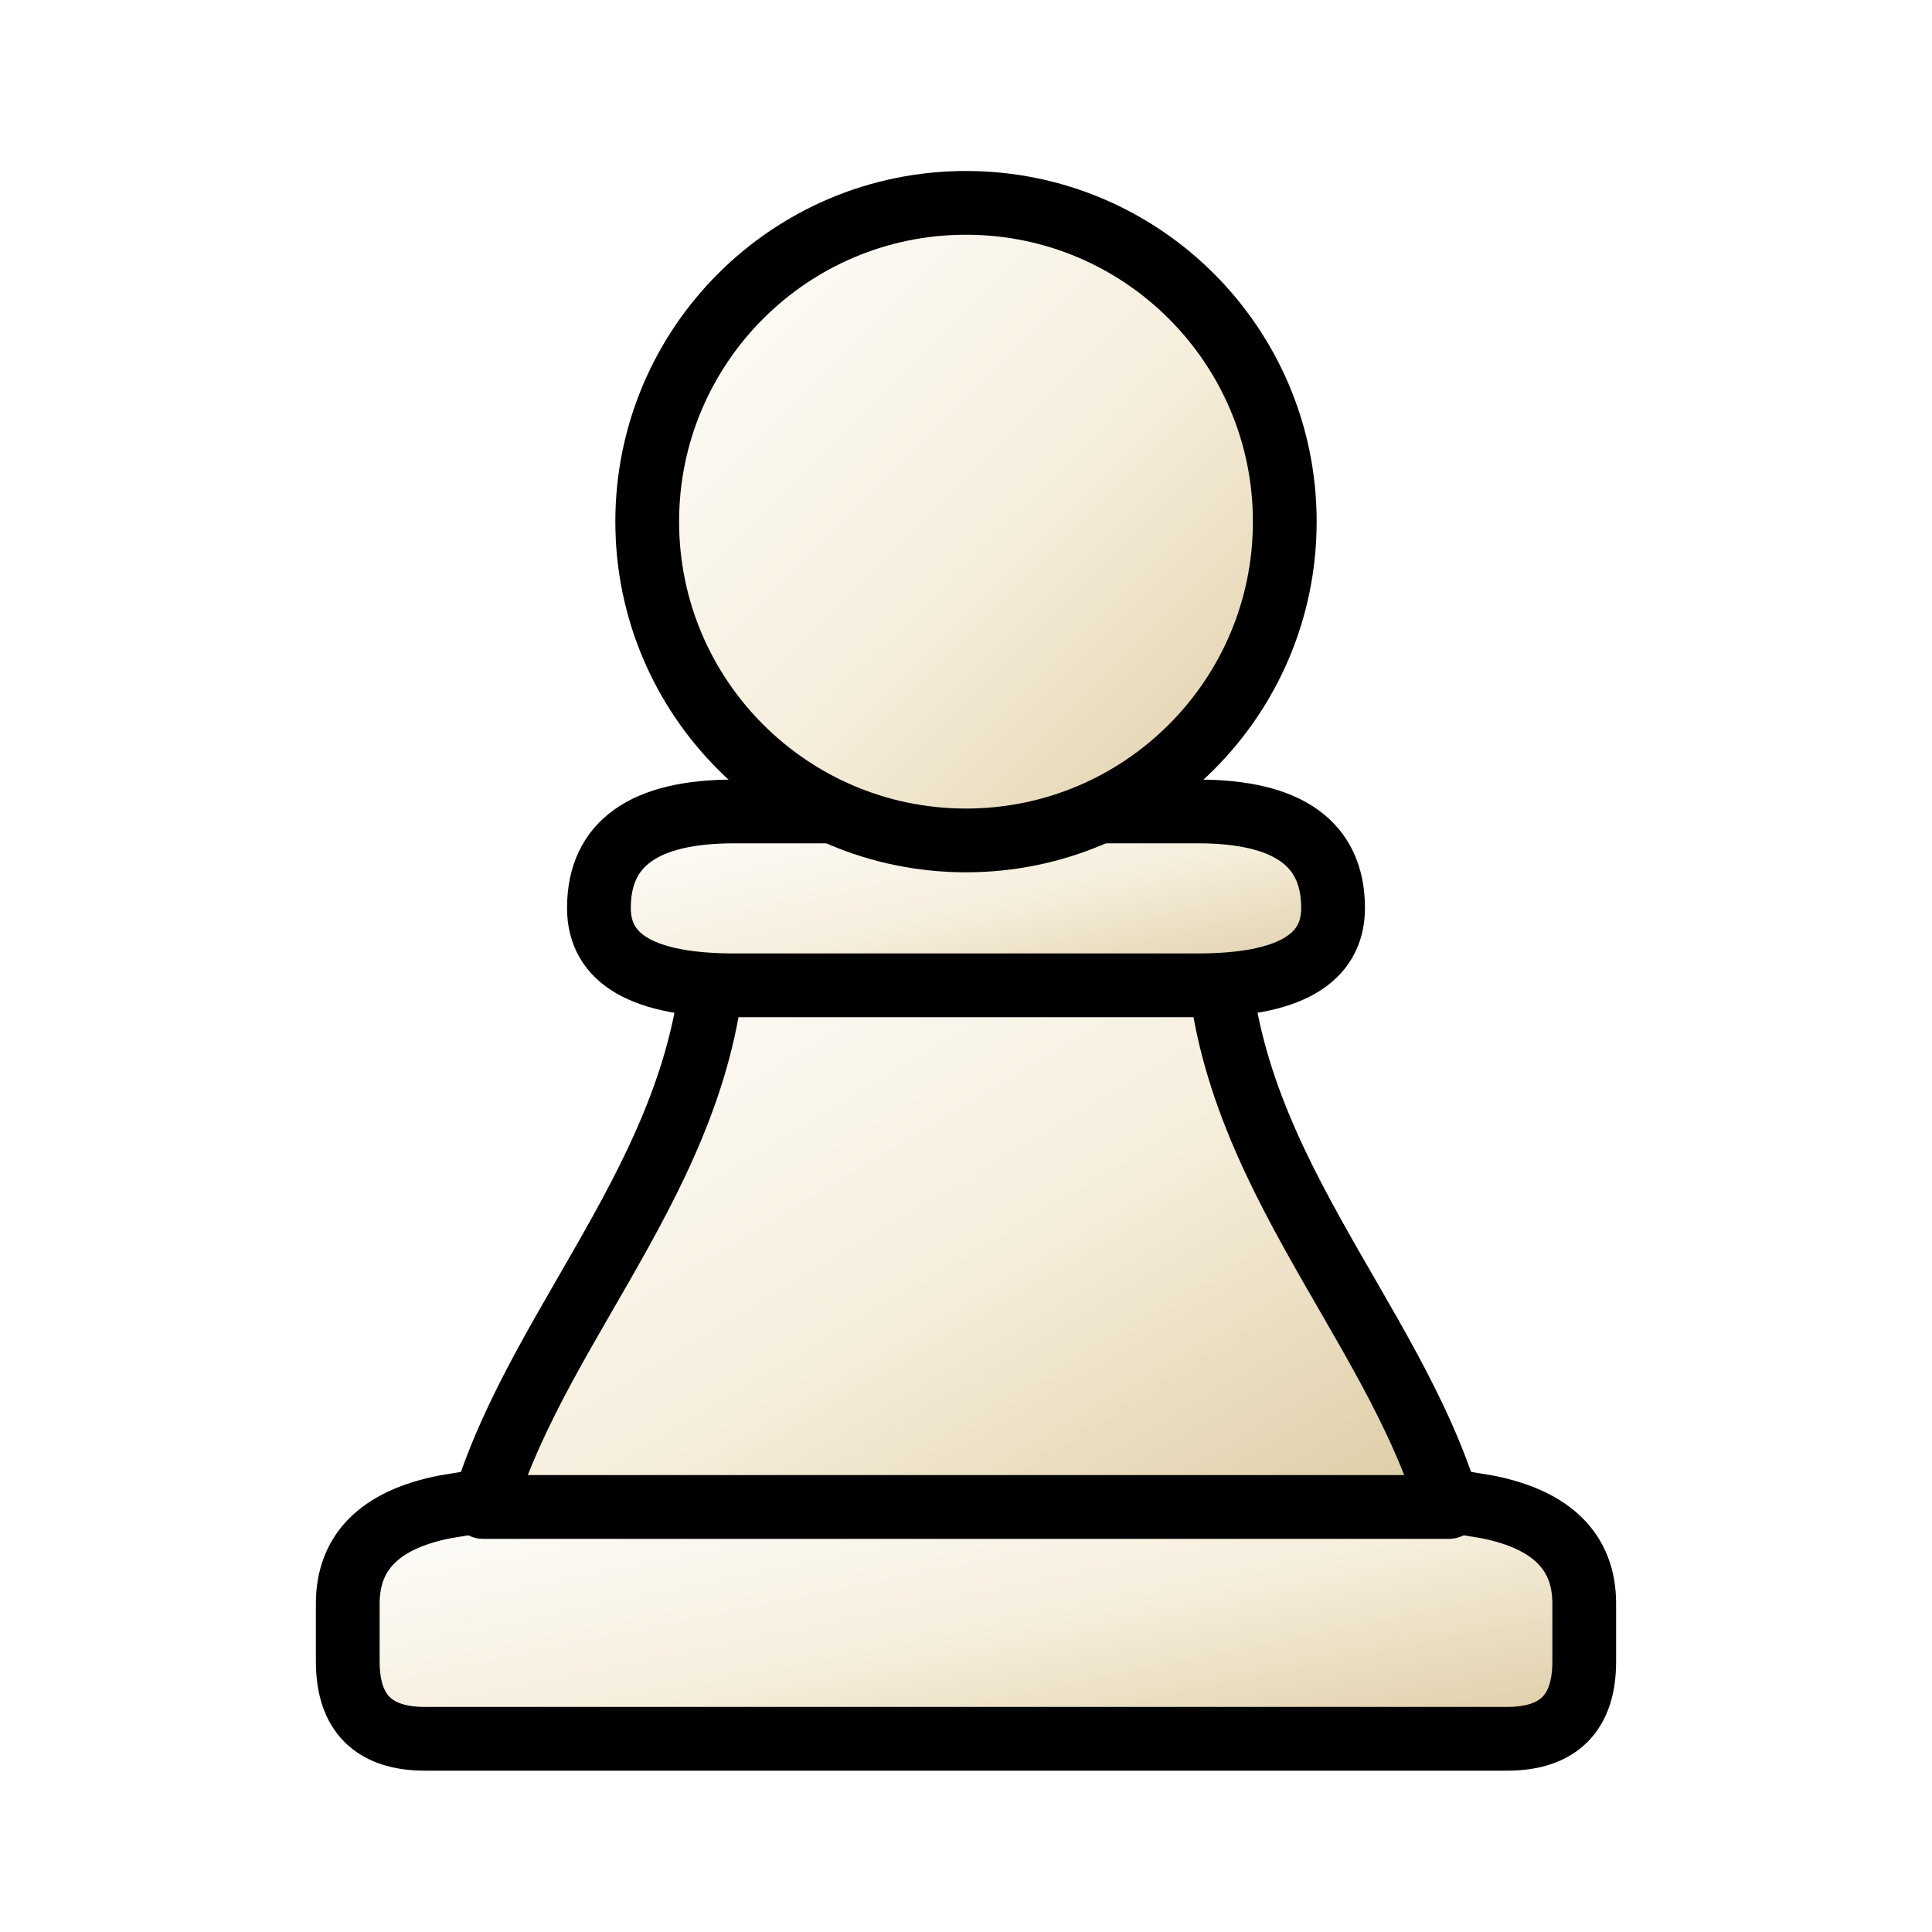
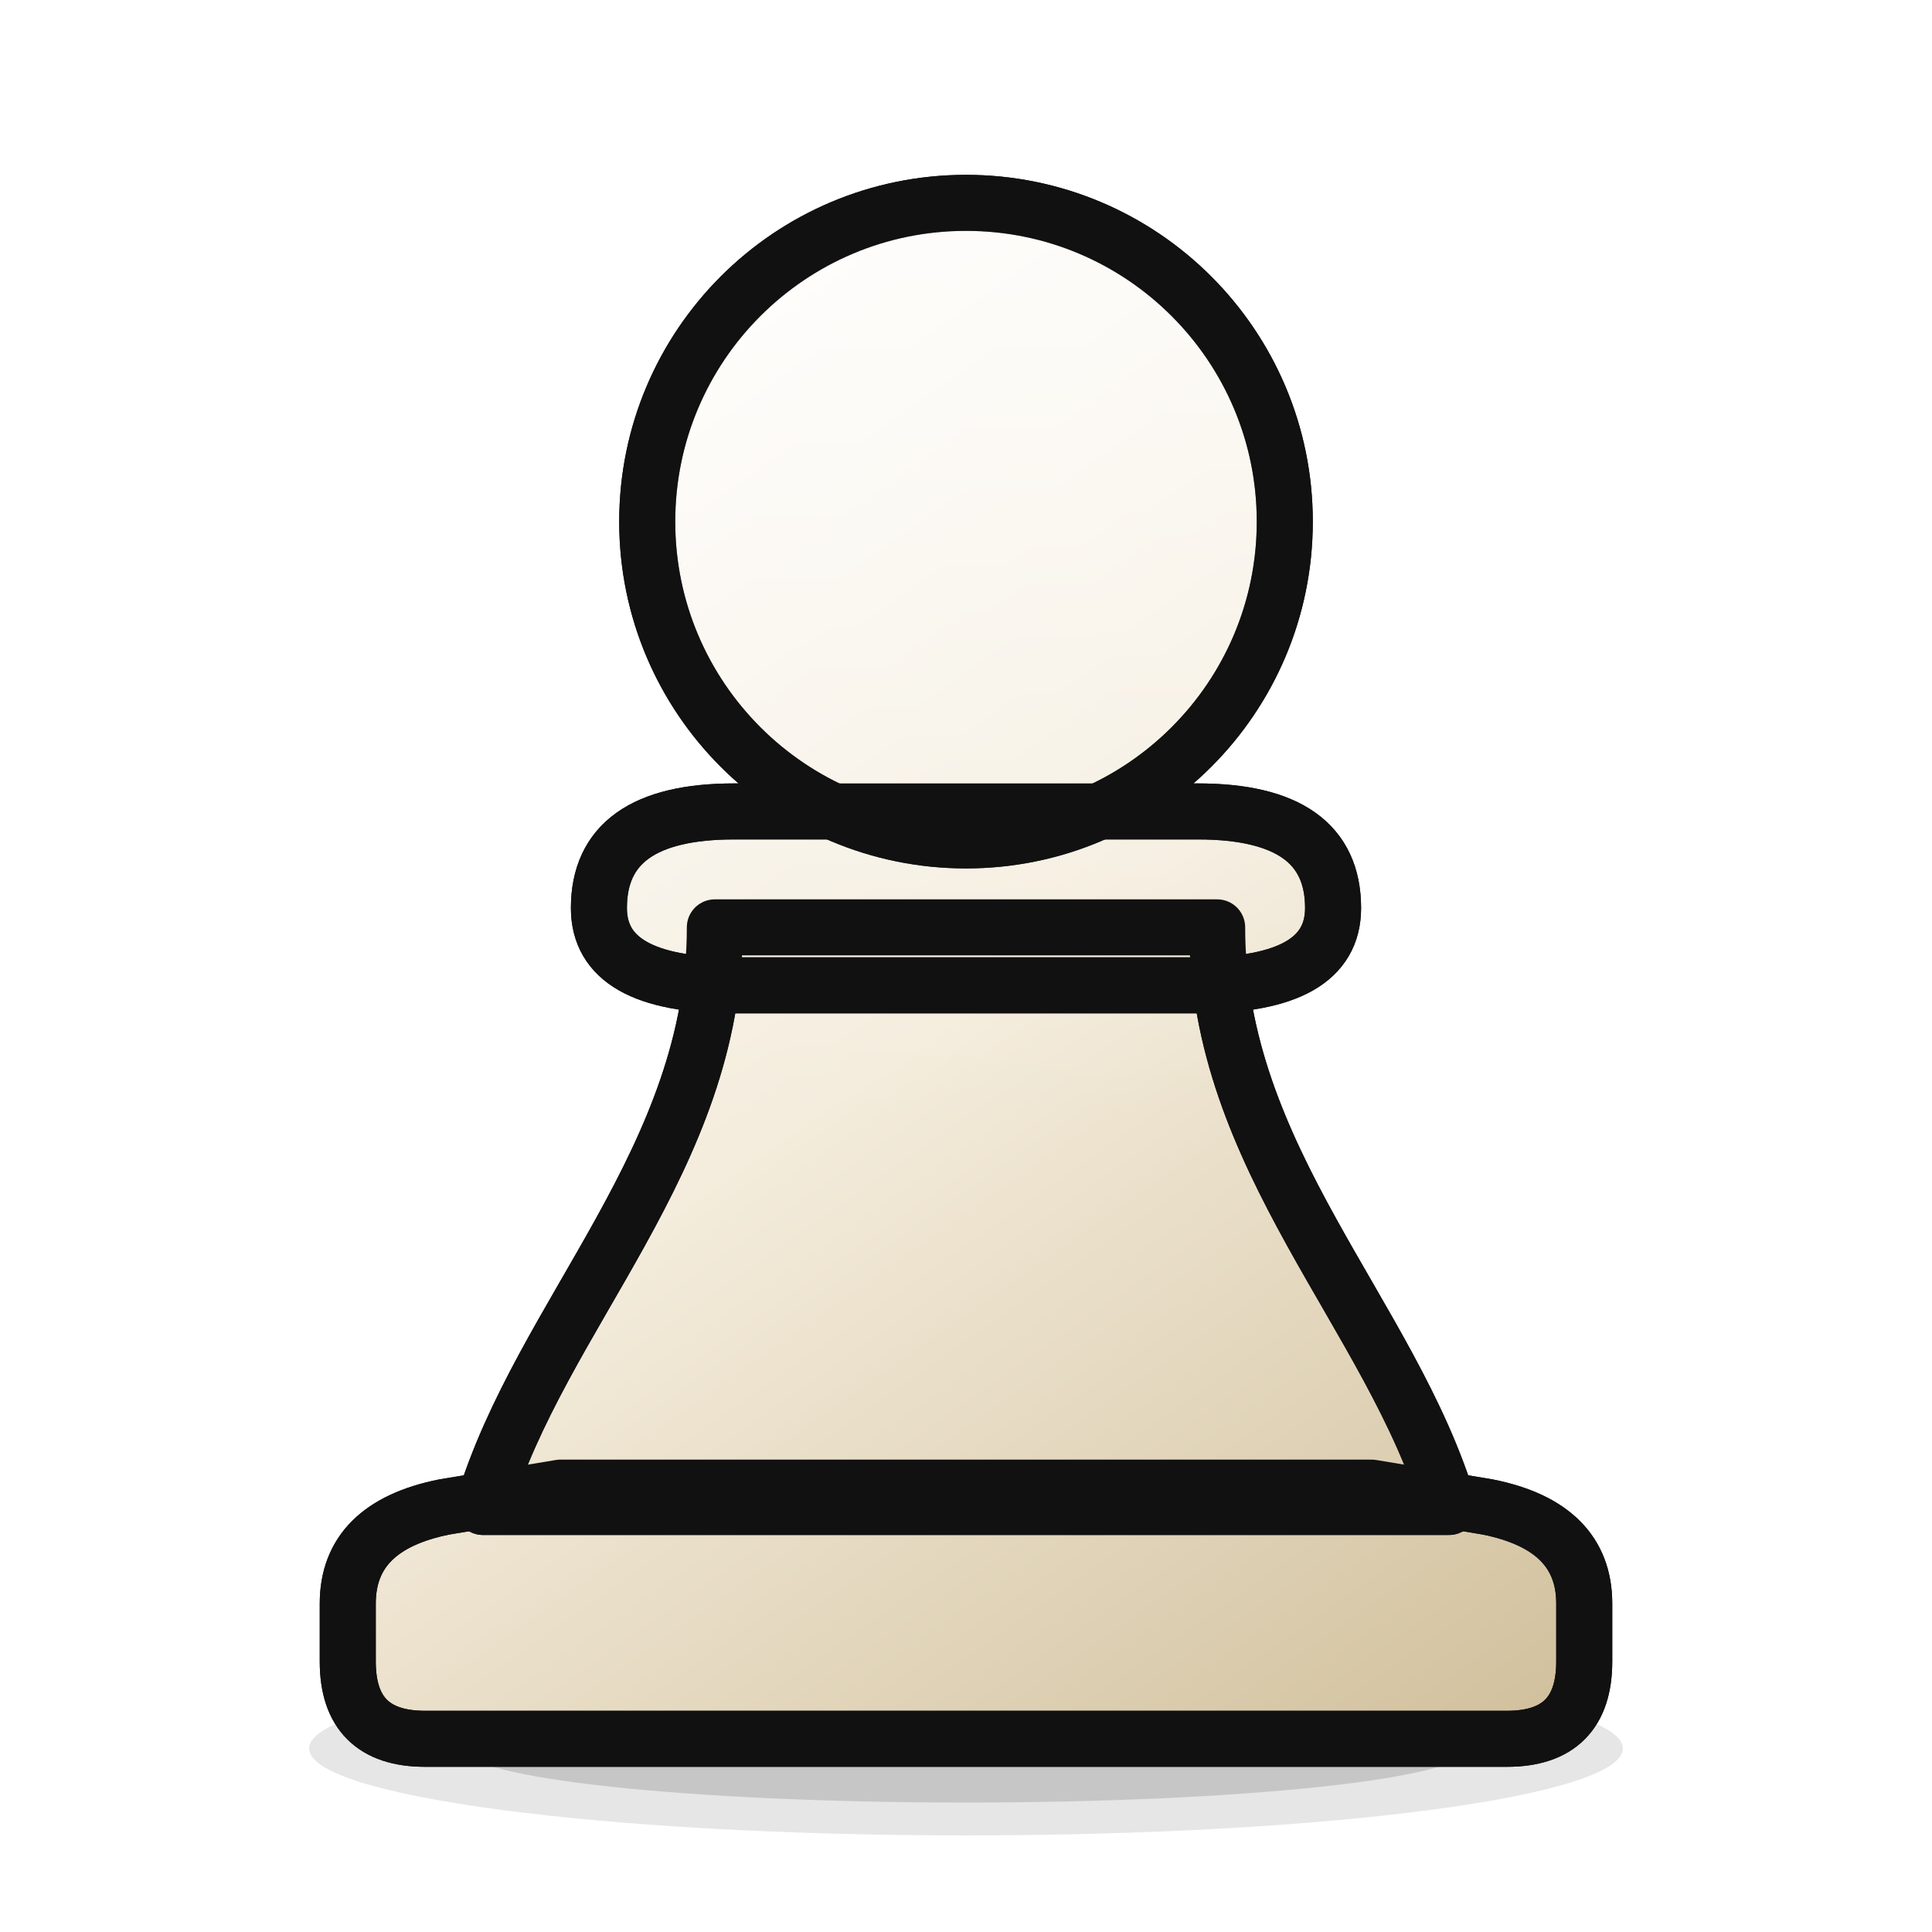
<svg xmlns="http://www.w3.org/2000/svg" viewBox="0 0 100 100">
  <defs>
-     <linearGradient id="neowP" x1="0" y1="0" x2="1" y2="1">
+     <linearGradient id="neowP" gradientUnits="userSpaceOnUse" x1="22" y1="12" x2="78" y2="92">
      <stop offset="0" stop-color="#ffffff" />
-       <stop offset="0.55" stop-color="#f6eedc" />
-       <stop offset="1" stop-color="#dccaa2" />
+       <stop offset="0.5" stop-color="#f4ecdc" />
+       <stop offset="1" stop-color="#d0bf9b" />
+     </linearGradient>
+     <linearGradient id="neowPg" gradientUnits="userSpaceOnUse" x1="0" y1="10" x2="0" y2="58">
+       <stop offset="0" stop-color="#ffffff" stop-opacity="0.6" />
+       <stop offset="1" stop-color="#ffffff" stop-opacity="0" />
    </linearGradient>
  </defs>
-   <g fill="url(#neowP)" stroke="#000000" stroke-width="3.3" stroke-linejoin="round">
+   <ellipse cx="50" cy="90.5" rx="34" ry="4.5" fill="#000" opacity="0.10" />
+   <ellipse cx="50" cy="90.5" rx="26" ry="2.8" fill="#000" opacity="0.14" />
+   <g fill="url(#neowP)" stroke="#111111" stroke-width="2.9" stroke-linejoin="round">
    <path d="M22 90 H78 Q82 90 82 86 V83 Q82 79 77 78 L71 77 H29 L23 78 Q18 79 18 83 V86 Q18 90 22 90 Z" />
    <path d="M37 48 C37 60 28 68 25 78 H75 C72 68 63 60 63 48 Z" />
    <path d="M31 47 Q31 42 38 42 H62 Q69 42 69 47 Q69 51 62 51 H38 Q31 51 31 47 Z" />
    <circle cx="50" cy="27" r="16.5" />
  </g>
-   <g fill="none" stroke="#000000" stroke-width="3" stroke-linecap="round" />
-   <g fill="#000000" />
+   <g fill="url(#neowPg)">
+     <path d="M22 90 H78 Q82 90 82 86 V83 Q82 79 77 78 L71 77 H29 L23 78 Q18 79 18 83 V86 Q18 90 22 90 Z" />
+     <path d="M37 48 C37 60 28 68 25 78 H75 C72 68 63 60 63 48 Z" />
+     <path d="M31 47 Q31 42 38 42 H62 Q69 42 69 47 Q69 51 62 51 H38 Q31 51 31 47 Z" />
+     <circle cx="50" cy="27" r="16.5" />
+   </g>
+   <g fill="none" stroke="#111111" stroke-width="2.9" stroke-linejoin="round">
+     <path d="M22 90 H78 Q82 90 82 86 V83 Q82 79 77 78 L71 77 H29 L23 78 Q18 79 18 83 V86 Q18 90 22 90 Z" />
+     <path d="M37 48 C37 60 28 68 25 78 H75 C72 68 63 60 63 48 Z" />
+     <path d="M31 47 Q31 42 38 42 H62 Q69 42 69 47 Q69 51 62 51 H38 Q31 51 31 47 Z" />
+     <circle cx="50" cy="27" r="16.5" />
+   </g>
+   <g fill="none" stroke="#111111" stroke-width="3" stroke-linecap="round" />
+   <g fill="#111111" />
</svg>
